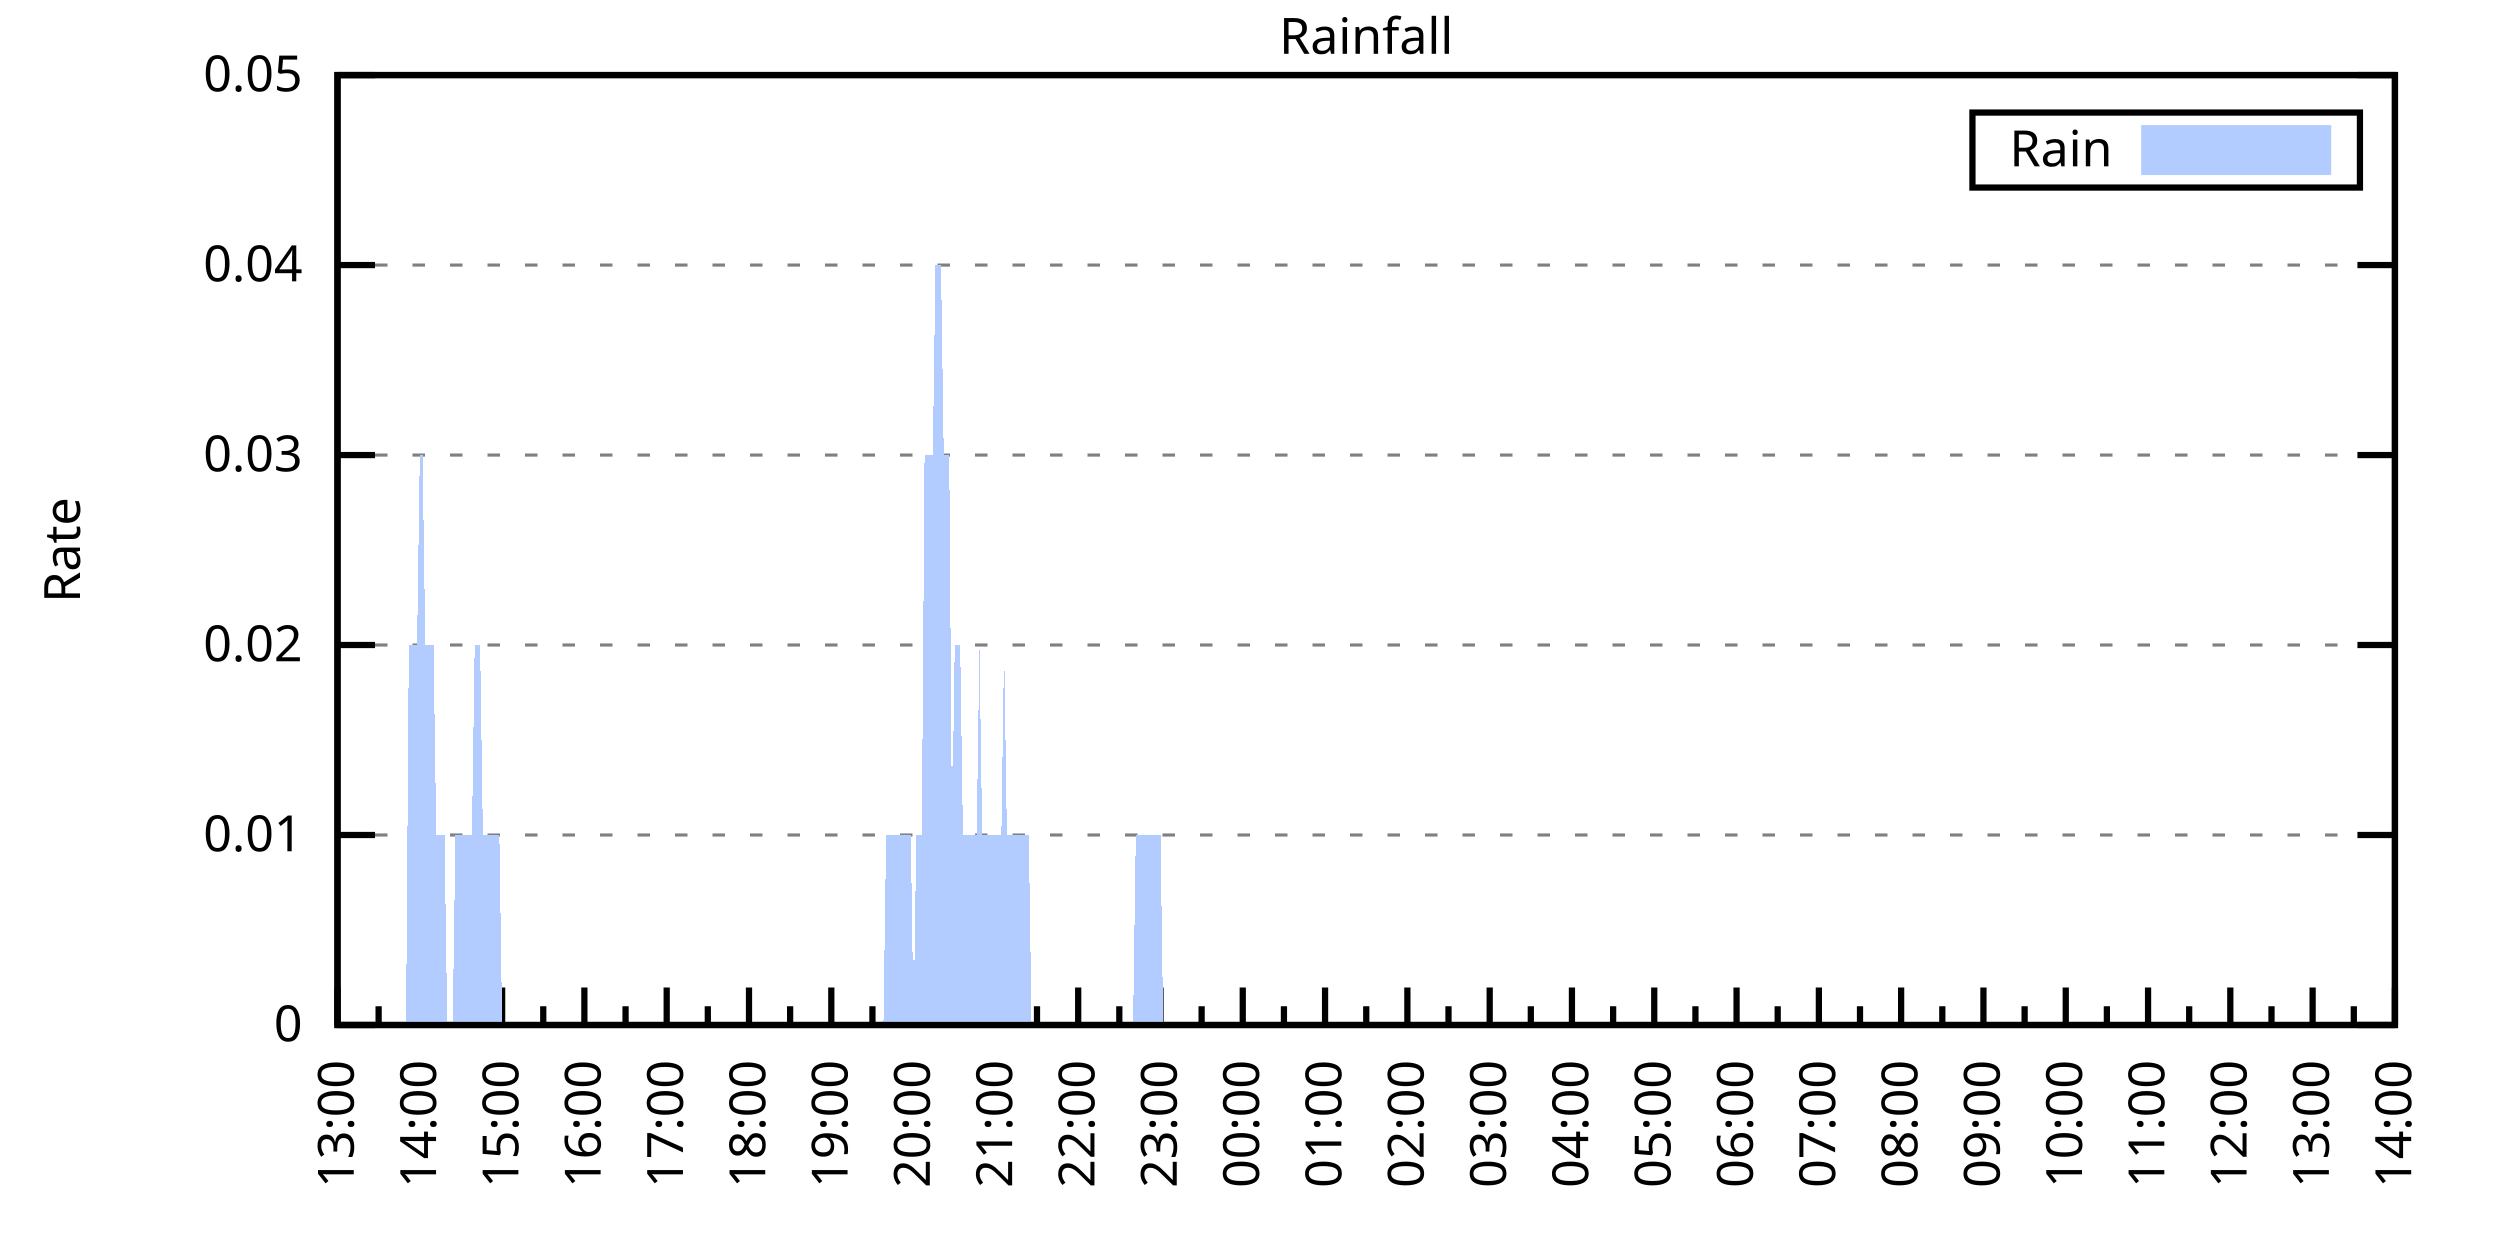
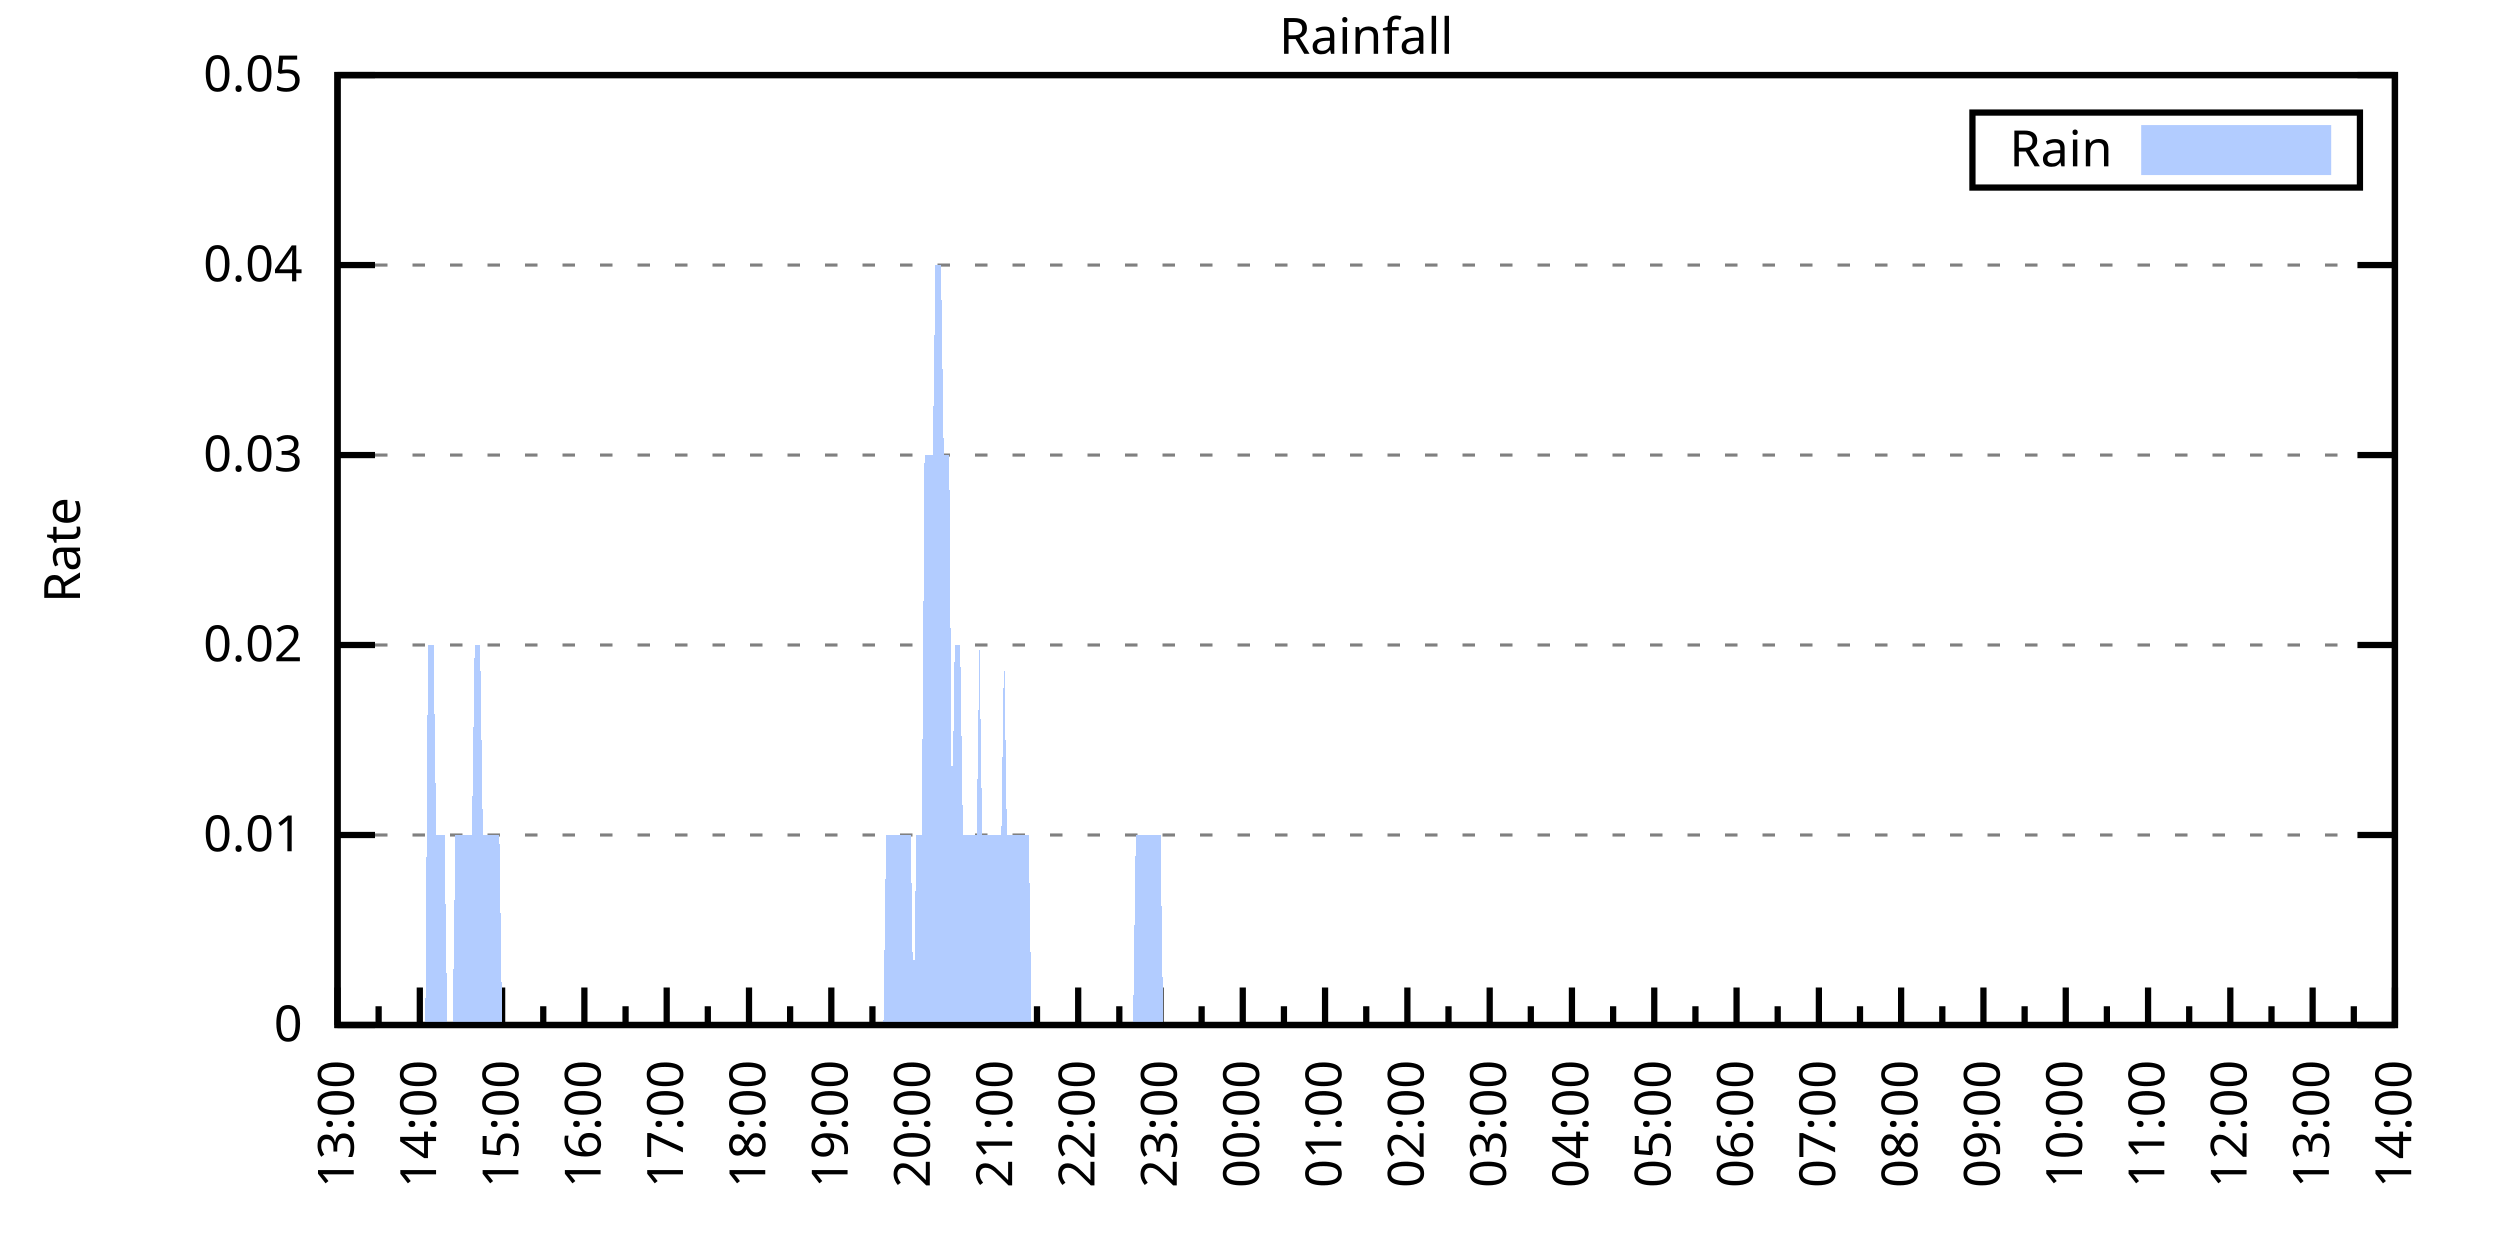
<svg xmlns="http://www.w3.org/2000/svg" xmlns:xlink="http://www.w3.org/1999/xlink" width="400" height="200" viewBox="0 0 400 200">
  <g id="gnuplot_canvas">
    <rect x="0" y="0" width="400" height="200" fill="none" />
    <defs>
      <circle id="gpDot" r="0.5" stroke-width="0.5" stroke="currentColor" />
      <path id="gpPt0" stroke-width="0.333" stroke="currentColor" d="M-1,0 h2 M0,-1 v2" />
      <path id="gpPt1" stroke-width="0.333" stroke="currentColor" d="M-1,-1 L1,1 M1,-1 L-1,1" />
      <path id="gpPt2" stroke-width="0.333" stroke="currentColor" d="M-1,0 L1,0 M0,-1 L0,1 M-1,-1 L1,1 M-1,1 L1,-1" />
      <rect id="gpPt3" stroke-width="0.333" stroke="currentColor" x="-1" y="-1" width="2" height="2" />
      <rect id="gpPt4" stroke-width="0.333" stroke="currentColor" fill="currentColor" x="-1" y="-1" width="2" height="2" />
      <circle id="gpPt5" stroke-width="0.333" stroke="currentColor" cx="0" cy="0" r="1" />
      <use xlink:href="#gpPt5" id="gpPt6" fill="currentColor" stroke="none" />
      <path id="gpPt7" stroke-width="0.333" stroke="currentColor" d="M0,-1.33 L-1.33,0.67 L1.33,0.67 z" />
      <use xlink:href="#gpPt7" id="gpPt8" fill="currentColor" stroke="none" />
      <use xlink:href="#gpPt7" id="gpPt9" stroke="currentColor" transform="rotate(180)" />
      <use xlink:href="#gpPt9" id="gpPt10" fill="currentColor" stroke="none" />
      <use xlink:href="#gpPt3" id="gpPt11" stroke="currentColor" transform="rotate(45)" />
      <use xlink:href="#gpPt11" id="gpPt12" fill="currentColor" stroke="none" />
      <path id="gpPt13" stroke-width="0.333" stroke="currentColor" d="M0,1.330 L1.265,0.411 L0.782,-1.067 L-0.782,-1.076 L-1.265,0.411 z" />
      <use xlink:href="#gpPt13" id="gpPt14" fill="currentColor" stroke="none" />
      <filter id="textbox" filterUnits="objectBoundingBox" x="0" y="0" height="1" width="1">
        <feFlood flood-color="white" flood-opacity="1" result="bgnd" />
        <feComposite in="SourceGraphic" in2="bgnd" operator="atop" />
      </filter>
      <filter id="greybox" filterUnits="objectBoundingBox" x="0" y="0" height="1" width="1">
        <feFlood flood-color="lightgrey" flood-opacity="1" result="grey" />
        <feComposite in="SourceGraphic" in2="grey" operator="atop" />
      </filter>
    </defs>
    <g fill="none" color="white" stroke="currentColor" stroke-width="1.00" stroke-linecap="butt" stroke-linejoin="miter">
</g>
    <g fill="none" color="black" stroke="currentColor" stroke-width="1.00" stroke-linecap="butt" stroke-linejoin="miter">
      <g stroke="none" shape-rendering="crispEdges">
        <polygon fill="rgb(255, 255, 255)" points="54.00,164.00 383.18,164.00 383.18,12.02 54.00,12.02 " />
      </g>
    </g>
    <g fill="none" color="black" stroke="currentColor" stroke-width="1.00" stroke-linecap="butt" stroke-linejoin="miter">
</g>
    <g fill="none" color="black" stroke="black" stroke-width="0.50" stroke-linecap="butt" stroke-linejoin="miter">
</g>
    <g fill="none" color="gray" stroke="currentColor" stroke-width="0.50" stroke-linecap="butt" stroke-linejoin="miter">
      <path stroke="gray" stroke-dasharray="2,4" class="gridline" d="M54.00,164.00 L383.19,164.00  " />
    </g>
    <g fill="none" color="gray" stroke="gray" stroke-width="1.00" stroke-linecap="butt" stroke-linejoin="miter">
</g>
    <g fill="none" color="black" stroke="currentColor" stroke-width="1.00" stroke-linecap="butt" stroke-linejoin="miter">
      <path stroke="black" d="M54.00,164.00 L60.00,164.00 M383.19,164.00 L377.19,164.00  " />
      <g transform="translate(48.40,166.60)" stroke="none" fill="black" font-family="Sans" font-size="8.00" text-anchor="end">
        <text>
          <tspan font-family="Sans"> 0</tspan>
        </text>
      </g>
    </g>
    <g fill="none" color="black" stroke="currentColor" stroke-width="1.00" stroke-linecap="butt" stroke-linejoin="miter">
</g>
    <g fill="none" color="black" stroke="black" stroke-width="0.50" stroke-linecap="butt" stroke-linejoin="miter">
</g>
    <g fill="none" color="gray" stroke="currentColor" stroke-width="0.50" stroke-linecap="butt" stroke-linejoin="miter">
      <path stroke="gray" stroke-dasharray="2,4" class="gridline" d="M54.00,133.60 L383.19,133.60  " />
    </g>
    <g fill="none" color="gray" stroke="gray" stroke-width="1.00" stroke-linecap="butt" stroke-linejoin="miter">
</g>
    <g fill="none" color="black" stroke="currentColor" stroke-width="1.00" stroke-linecap="butt" stroke-linejoin="miter">
      <path stroke="black" d="M54.00,133.60 L60.00,133.60 M383.19,133.60 L377.19,133.60  " />
      <g transform="translate(48.40,136.20)" stroke="none" fill="black" font-family="Sans" font-size="8.00" text-anchor="end">
        <text>
          <tspan font-family="Sans"> 0.01</tspan>
        </text>
      </g>
    </g>
    <g fill="none" color="black" stroke="currentColor" stroke-width="1.00" stroke-linecap="butt" stroke-linejoin="miter">
</g>
    <g fill="none" color="black" stroke="black" stroke-width="0.50" stroke-linecap="butt" stroke-linejoin="miter">
</g>
    <g fill="none" color="gray" stroke="currentColor" stroke-width="0.50" stroke-linecap="butt" stroke-linejoin="miter">
      <path stroke="gray" stroke-dasharray="2,4" class="gridline" d="M54.00,103.20 L383.19,103.20  " />
    </g>
    <g fill="none" color="gray" stroke="gray" stroke-width="1.00" stroke-linecap="butt" stroke-linejoin="miter">
</g>
    <g fill="none" color="black" stroke="currentColor" stroke-width="1.00" stroke-linecap="butt" stroke-linejoin="miter">
      <path stroke="black" d="M54.00,103.20 L60.00,103.20 M383.19,103.20 L377.19,103.20  " />
      <g transform="translate(48.40,105.80)" stroke="none" fill="black" font-family="Sans" font-size="8.00" text-anchor="end">
        <text>
          <tspan font-family="Sans"> 0.02</tspan>
        </text>
      </g>
    </g>
    <g fill="none" color="black" stroke="currentColor" stroke-width="1.00" stroke-linecap="butt" stroke-linejoin="miter">
</g>
    <g fill="none" color="black" stroke="black" stroke-width="0.50" stroke-linecap="butt" stroke-linejoin="miter">
</g>
    <g fill="none" color="gray" stroke="currentColor" stroke-width="0.50" stroke-linecap="butt" stroke-linejoin="miter">
      <path stroke="gray" stroke-dasharray="2,4" class="gridline" d="M54.00,72.81 L383.19,72.81  " />
    </g>
    <g fill="none" color="gray" stroke="gray" stroke-width="1.00" stroke-linecap="butt" stroke-linejoin="miter">
</g>
    <g fill="none" color="black" stroke="currentColor" stroke-width="1.00" stroke-linecap="butt" stroke-linejoin="miter">
      <path stroke="black" d="M54.00,72.81 L60.00,72.81 M383.19,72.81 L377.19,72.81  " />
      <g transform="translate(48.40,75.41)" stroke="none" fill="black" font-family="Sans" font-size="8.00" text-anchor="end">
        <text>
          <tspan font-family="Sans"> 0.03</tspan>
        </text>
      </g>
    </g>
    <g fill="none" color="black" stroke="currentColor" stroke-width="1.00" stroke-linecap="butt" stroke-linejoin="miter">
</g>
    <g fill="none" color="black" stroke="black" stroke-width="0.50" stroke-linecap="butt" stroke-linejoin="miter">
</g>
    <g fill="none" color="gray" stroke="currentColor" stroke-width="0.50" stroke-linecap="butt" stroke-linejoin="miter">
      <path stroke="gray" stroke-dasharray="2,4" class="gridline" d="M54.00,42.41 L383.19,42.41  " />
    </g>
    <g fill="none" color="gray" stroke="gray" stroke-width="1.00" stroke-linecap="butt" stroke-linejoin="miter">
</g>
    <g fill="none" color="black" stroke="currentColor" stroke-width="1.00" stroke-linecap="butt" stroke-linejoin="miter">
      <path stroke="black" d="M54.00,42.41 L60.00,42.41 M383.19,42.41 L377.19,42.41  " />
      <g transform="translate(48.40,45.01)" stroke="none" fill="black" font-family="Sans" font-size="8.00" text-anchor="end">
        <text>
          <tspan font-family="Sans"> 0.04</tspan>
        </text>
      </g>
    </g>
    <g fill="none" color="black" stroke="currentColor" stroke-width="1.00" stroke-linecap="butt" stroke-linejoin="miter">
</g>
    <g fill="none" color="black" stroke="black" stroke-width="0.50" stroke-linecap="butt" stroke-linejoin="miter">
</g>
    <g fill="none" color="gray" stroke="currentColor" stroke-width="0.50" stroke-linecap="butt" stroke-linejoin="miter">
      <path stroke="gray" stroke-dasharray="2,4" class="gridline" d="M54.00,12.01 L383.19,12.01  " />
    </g>
    <g fill="none" color="gray" stroke="gray" stroke-width="1.00" stroke-linecap="butt" stroke-linejoin="miter">
</g>
    <g fill="none" color="black" stroke="currentColor" stroke-width="1.00" stroke-linecap="butt" stroke-linejoin="miter">
      <path stroke="black" d="M54.00,12.01 L60.00,12.01 M383.19,12.01 L377.19,12.01  " />
      <g transform="translate(48.40,14.61)" stroke="none" fill="black" font-family="Sans" font-size="8.00" text-anchor="end">
        <text>
          <tspan font-family="Sans"> 0.05</tspan>
        </text>
      </g>
    </g>
    <g fill="none" color="black" stroke="currentColor" stroke-width="1.00" stroke-linecap="butt" stroke-linejoin="miter">
      <path stroke="black" d="M54.00,164.00 L54.00,158.00  " />
      <g transform="translate(56.60,169.60) rotate(270)" stroke="none" fill="black" font-family="Sans" font-size="8.00" text-anchor="end">
        <text>
          <tspan font-family="Sans">13:00</tspan>
        </text>
      </g>
    </g>
    <g fill="none" color="black" stroke="currentColor" stroke-width="1.00" stroke-linecap="butt" stroke-linejoin="miter">
      <path stroke="black" d="M60.58,164.00 L60.58,161.00 M67.17,164.00 L67.17,158.00  " />
      <g transform="translate(69.77,169.60) rotate(270)" stroke="none" fill="black" font-family="Sans" font-size="8.00" text-anchor="end">
        <text>
          <tspan font-family="Sans">14:00</tspan>
        </text>
      </g>
    </g>
    <g fill="none" color="black" stroke="currentColor" stroke-width="1.00" stroke-linecap="butt" stroke-linejoin="miter">
      <path stroke="black" d="M73.75,164.00 L73.75,161.00 M80.34,164.00 L80.34,158.00  " />
      <g transform="translate(82.94,169.60) rotate(270)" stroke="none" fill="black" font-family="Sans" font-size="8.00" text-anchor="end">
        <text>
          <tspan font-family="Sans">15:00</tspan>
        </text>
      </g>
    </g>
    <g fill="none" color="black" stroke="currentColor" stroke-width="1.00" stroke-linecap="butt" stroke-linejoin="miter">
      <path stroke="black" d="M86.92,164.00 L86.92,161.00 M93.50,164.00 L93.50,158.00  " />
      <g transform="translate(96.10,169.60) rotate(270)" stroke="none" fill="black" font-family="Sans" font-size="8.00" text-anchor="end">
        <text>
          <tspan font-family="Sans">16:00</tspan>
        </text>
      </g>
    </g>
    <g fill="none" color="black" stroke="currentColor" stroke-width="1.00" stroke-linecap="butt" stroke-linejoin="miter">
      <path stroke="black" d="M100.09,164.00 L100.09,161.00 M106.67,164.00 L106.67,158.00  " />
      <g transform="translate(109.27,169.60) rotate(270)" stroke="none" fill="black" font-family="Sans" font-size="8.00" text-anchor="end">
        <text>
          <tspan font-family="Sans">17:00</tspan>
        </text>
      </g>
    </g>
    <g fill="none" color="black" stroke="currentColor" stroke-width="1.00" stroke-linecap="butt" stroke-linejoin="miter">
      <path stroke="black" d="M113.25,164.00 L113.25,161.00 M119.84,164.00 L119.84,158.00  " />
      <g transform="translate(122.44,169.60) rotate(270)" stroke="none" fill="black" font-family="Sans" font-size="8.00" text-anchor="end">
        <text>
          <tspan font-family="Sans">18:00</tspan>
        </text>
      </g>
    </g>
    <g fill="none" color="black" stroke="currentColor" stroke-width="1.00" stroke-linecap="butt" stroke-linejoin="miter">
      <path stroke="black" d="M126.42,164.00 L126.42,161.00 M133.01,164.00 L133.01,158.00  " />
      <g transform="translate(135.61,169.60) rotate(270)" stroke="none" fill="black" font-family="Sans" font-size="8.00" text-anchor="end">
        <text>
          <tspan font-family="Sans">19:00</tspan>
        </text>
      </g>
    </g>
    <g fill="none" color="black" stroke="currentColor" stroke-width="1.00" stroke-linecap="butt" stroke-linejoin="miter">
      <path stroke="black" d="M139.59,164.00 L139.59,161.00 M146.17,164.00 L146.17,158.00  " />
      <g transform="translate(148.77,169.60) rotate(270)" stroke="none" fill="black" font-family="Sans" font-size="8.00" text-anchor="end">
        <text>
          <tspan font-family="Sans">20:00</tspan>
        </text>
      </g>
    </g>
    <g fill="none" color="black" stroke="currentColor" stroke-width="1.00" stroke-linecap="butt" stroke-linejoin="miter">
      <path stroke="black" d="M152.76,164.00 L152.76,161.00 M159.34,164.00 L159.34,158.00  " />
      <g transform="translate(161.94,169.60) rotate(270)" stroke="none" fill="black" font-family="Sans" font-size="8.00" text-anchor="end">
        <text>
          <tspan font-family="Sans">21:00</tspan>
        </text>
      </g>
    </g>
    <g fill="none" color="black" stroke="currentColor" stroke-width="1.00" stroke-linecap="butt" stroke-linejoin="miter">
      <path stroke="black" d="M165.92,164.00 L165.92,161.00 M172.51,164.00 L172.51,158.00  " />
      <g transform="translate(175.11,169.60) rotate(270)" stroke="none" fill="black" font-family="Sans" font-size="8.00" text-anchor="end">
        <text>
          <tspan font-family="Sans">22:00</tspan>
        </text>
      </g>
    </g>
    <g fill="none" color="black" stroke="currentColor" stroke-width="1.00" stroke-linecap="butt" stroke-linejoin="miter">
      <path stroke="black" d="M179.09,164.00 L179.09,161.00 M185.68,164.00 L185.68,158.00  " />
      <g transform="translate(188.28,169.60) rotate(270)" stroke="none" fill="black" font-family="Sans" font-size="8.00" text-anchor="end">
        <text>
          <tspan font-family="Sans">23:00</tspan>
        </text>
      </g>
    </g>
    <g fill="none" color="black" stroke="currentColor" stroke-width="1.00" stroke-linecap="butt" stroke-linejoin="miter">
      <path stroke="black" d="M192.26,164.00 L192.26,161.00 M198.84,164.00 L198.84,158.00  " />
      <g transform="translate(201.44,169.60) rotate(270)" stroke="none" fill="black" font-family="Sans" font-size="8.00" text-anchor="end">
        <text>
          <tspan font-family="Sans">00:00</tspan>
        </text>
      </g>
    </g>
    <g fill="none" color="black" stroke="currentColor" stroke-width="1.00" stroke-linecap="butt" stroke-linejoin="miter">
      <path stroke="black" d="M205.43,164.00 L205.43,161.00 M212.01,164.00 L212.01,158.00  " />
      <g transform="translate(214.61,169.60) rotate(270)" stroke="none" fill="black" font-family="Sans" font-size="8.00" text-anchor="end">
        <text>
          <tspan font-family="Sans">01:00</tspan>
        </text>
      </g>
    </g>
    <g fill="none" color="black" stroke="currentColor" stroke-width="1.00" stroke-linecap="butt" stroke-linejoin="miter">
      <path stroke="black" d="M218.60,164.00 L218.60,161.00 M225.18,164.00 L225.18,158.00  " />
      <g transform="translate(227.78,169.60) rotate(270)" stroke="none" fill="black" font-family="Sans" font-size="8.00" text-anchor="end">
        <text>
          <tspan font-family="Sans">02:00</tspan>
        </text>
      </g>
    </g>
    <g fill="none" color="black" stroke="currentColor" stroke-width="1.00" stroke-linecap="butt" stroke-linejoin="miter">
      <path stroke="black" d="M231.76,164.00 L231.76,161.00 M238.35,164.00 L238.35,158.00  " />
      <g transform="translate(240.95,169.60) rotate(270)" stroke="none" fill="black" font-family="Sans" font-size="8.00" text-anchor="end">
        <text>
          <tspan font-family="Sans">03:00</tspan>
        </text>
      </g>
    </g>
    <g fill="none" color="black" stroke="currentColor" stroke-width="1.00" stroke-linecap="butt" stroke-linejoin="miter">
      <path stroke="black" d="M244.93,164.00 L244.93,161.00 M251.51,164.00 L251.51,158.00  " />
      <g transform="translate(254.11,169.60) rotate(270)" stroke="none" fill="black" font-family="Sans" font-size="8.00" text-anchor="end">
        <text>
          <tspan font-family="Sans">04:00</tspan>
        </text>
      </g>
    </g>
    <g fill="none" color="black" stroke="currentColor" stroke-width="1.00" stroke-linecap="butt" stroke-linejoin="miter">
      <path stroke="black" d="M258.10,164.00 L258.10,161.00 M264.68,164.00 L264.68,158.00  " />
      <g transform="translate(267.28,169.60) rotate(270)" stroke="none" fill="black" font-family="Sans" font-size="8.00" text-anchor="end">
        <text>
          <tspan font-family="Sans">05:00</tspan>
        </text>
      </g>
    </g>
    <g fill="none" color="black" stroke="currentColor" stroke-width="1.00" stroke-linecap="butt" stroke-linejoin="miter">
      <path stroke="black" d="M271.27,164.00 L271.27,161.00 M277.85,164.00 L277.85,158.00  " />
      <g transform="translate(280.45,169.60) rotate(270)" stroke="none" fill="black" font-family="Sans" font-size="8.00" text-anchor="end">
        <text>
          <tspan font-family="Sans">06:00</tspan>
        </text>
      </g>
    </g>
    <g fill="none" color="black" stroke="currentColor" stroke-width="1.00" stroke-linecap="butt" stroke-linejoin="miter">
      <path stroke="black" d="M284.43,164.00 L284.43,161.00 M291.02,164.00 L291.02,158.00  " />
      <g transform="translate(293.62,169.60) rotate(270)" stroke="none" fill="black" font-family="Sans" font-size="8.00" text-anchor="end">
        <text>
          <tspan font-family="Sans">07:00</tspan>
        </text>
      </g>
    </g>
    <g fill="none" color="black" stroke="currentColor" stroke-width="1.00" stroke-linecap="butt" stroke-linejoin="miter">
      <path stroke="black" d="M297.60,164.00 L297.60,161.00 M304.18,164.00 L304.18,158.00  " />
      <g transform="translate(306.78,169.60) rotate(270)" stroke="none" fill="black" font-family="Sans" font-size="8.00" text-anchor="end">
        <text>
          <tspan font-family="Sans">08:00</tspan>
        </text>
      </g>
    </g>
    <g fill="none" color="black" stroke="currentColor" stroke-width="1.00" stroke-linecap="butt" stroke-linejoin="miter">
      <path stroke="black" d="M310.77,164.00 L310.77,161.00 M317.35,164.00 L317.35,158.00  " />
      <g transform="translate(319.95,169.60) rotate(270)" stroke="none" fill="black" font-family="Sans" font-size="8.00" text-anchor="end">
        <text>
          <tspan font-family="Sans">09:00</tspan>
        </text>
      </g>
    </g>
    <g fill="none" color="black" stroke="currentColor" stroke-width="1.00" stroke-linecap="butt" stroke-linejoin="miter">
      <path stroke="black" d="M323.94,164.00 L323.94,161.00 M330.52,164.00 L330.52,158.00  " />
      <g transform="translate(333.12,169.60) rotate(270)" stroke="none" fill="black" font-family="Sans" font-size="8.00" text-anchor="end">
        <text>
          <tspan font-family="Sans">10:00</tspan>
        </text>
      </g>
    </g>
    <g fill="none" color="black" stroke="currentColor" stroke-width="1.00" stroke-linecap="butt" stroke-linejoin="miter">
      <path stroke="black" d="M337.10,164.00 L337.10,161.00 M343.69,164.00 L343.69,158.00  " />
      <g transform="translate(346.29,169.60) rotate(270)" stroke="none" fill="black" font-family="Sans" font-size="8.00" text-anchor="end">
        <text>
          <tspan font-family="Sans">11:00</tspan>
        </text>
      </g>
    </g>
    <g fill="none" color="black" stroke="currentColor" stroke-width="1.00" stroke-linecap="butt" stroke-linejoin="miter">
      <path stroke="black" d="M350.27,164.00 L350.27,161.00 M356.85,164.00 L356.85,158.00  " />
      <g transform="translate(359.45,169.60) rotate(270)" stroke="none" fill="black" font-family="Sans" font-size="8.00" text-anchor="end">
        <text>
          <tspan font-family="Sans">12:00</tspan>
        </text>
      </g>
    </g>
    <g fill="none" color="black" stroke="currentColor" stroke-width="1.00" stroke-linecap="butt" stroke-linejoin="miter">
      <path stroke="black" d="M363.44,164.00 L363.44,161.00 M370.02,164.00 L370.02,158.00  " />
      <g transform="translate(372.62,169.60) rotate(270)" stroke="none" fill="black" font-family="Sans" font-size="8.00" text-anchor="end">
        <text>
          <tspan font-family="Sans">13:00</tspan>
        </text>
      </g>
    </g>
    <g fill="none" color="black" stroke="currentColor" stroke-width="1.00" stroke-linecap="butt" stroke-linejoin="miter">
      <path stroke="black" d="M376.61,164.00 L376.61,161.00 M383.19,164.00 L383.19,158.00  " />
      <g transform="translate(385.79,169.60) rotate(270)" stroke="none" fill="black" font-family="Sans" font-size="8.00" text-anchor="end">
        <text>
          <tspan font-family="Sans">14:00</tspan>
        </text>
      </g>
    </g>
    <g fill="none" color="black" stroke="currentColor" stroke-width="1.00" stroke-linecap="butt" stroke-linejoin="miter">
</g>
    <g fill="none" color="black" stroke="currentColor" stroke-width="1.00" stroke-linecap="butt" stroke-linejoin="miter">
      <path stroke="black" d="M54.00,12.01 L54.00,164.00 L383.19,164.00 L383.19,12.01 L54.00,12.01 Z  " />
    </g>
    <g fill="none" color="black" stroke="currentColor" stroke-width="1.00" stroke-linecap="butt" stroke-linejoin="miter">
      <g transform="translate(12.80,88.01) rotate(270)" stroke="none" fill="black" font-family="Sans" font-size="8.00" text-anchor="middle">
        <text>
          <tspan font-family="Sans">Rate</tspan>
        </text>
      </g>
    </g>
    <g fill="none" color="black" stroke="currentColor" stroke-width="1.00" stroke-linecap="butt" stroke-linejoin="miter">
</g>
    <g fill="none" color="black" stroke="currentColor" stroke-width="1.00" stroke-linecap="butt" stroke-linejoin="miter">
      <path stroke="black" d="M315.59,30.01 L315.59,18.01 L377.59,18.01 L377.59,30.01 L315.59,30.01 Z  " />
    </g>
    <g id="Rainfall_plot_1">
      <g fill="none" color="white" stroke="black" stroke-width="2.00" stroke-linecap="butt" stroke-linejoin="miter">
</g>
      <g fill="none" color="black" stroke="currentColor" stroke-width="2.00" stroke-linecap="butt" stroke-linejoin="miter">
        <g transform="translate(337.99,26.61)" stroke="none" fill="black" font-family="Sans" font-size="8.00" text-anchor="end">
          <text>
            <tspan font-family="Sans">Rain</tspan>
          </text>
        </g>
      </g>
      <g fill="none" color="black" stroke="currentColor" stroke-width="2.00" stroke-linecap="butt" stroke-linejoin="miter">
        <g stroke="none" shape-rendering="crispEdges">
          <polygon fill="rgb(178, 204, 255)" points="343.59,27.01 371.99,27.01 371.99,21.01 343.59,21.01 " />
        </g>
        <path stroke="rgb(178, 204, 255)" d="M343.59,27.01 L371.99,27.01 L371.99,21.01 L343.59,21.01 L343.59,27.01 Z  " />
      </g>
      <g fill="none" color="black" stroke="currentColor" stroke-width="2.00" stroke-linecap="butt" stroke-linejoin="miter">
        <g stroke="none" shape-rendering="crispEdges">
-           <polygon fill="rgb(178, 204, 255)" points="61.02,164.00 61.46,164.00 61.90,164.00 62.34,164.00 62.78,164.00 63.22,164.00 63.66,164.00 64.10,164.00 64.53,164.00 64.97,164.00 65.41,103.20 65.85,103.20 66.29,103.20 66.73,103.20 67.17,72.81 67.61,72.81 68.05,103.20 68.48,103.20 68.92,103.20 69.36,103.20 69.80,133.60 70.24,133.60 70.68,133.60 71.12,133.60 71.56,164.00 72.00,164.00 72.43,164.00 72.87,133.60 73.31,133.60 73.75,133.60 74.19,133.60 74.63,133.60 75.07,133.60 75.51,133.60 75.95,103.20 76.38,103.20 76.82,103.20 77.26,133.60 77.70,133.60 78.14,133.60 78.58,133.60 79.02,133.60 79.46,133.60 79.90,133.60 80.34,164.00 80.77,164.00 81.21,164.00 81.65,164.00 82.09,164.00 82.53,164.00 82.97,164.00 83.41,164.00 83.85,164.00 84.29,164.00 84.72,164.00 85.16,164.00 85.60,164.00 86.04,164.00 86.48,164.00 86.92,164.00 87.36,164.00 87.80,164.00 88.24,164.00 88.67,164.00 89.11,164.00 89.55,164.00 89.99,164.00 90.43,164.00 90.87,164.00 91.31,164.00 91.75,164.00 92.19,164.00 92.62,164.00 93.06,164.00 93.50,164.00 93.94,164.00 94.38,164.00 94.82,164.00 95.26,164.00 95.70,164.00 96.14,164.00 96.58,164.00 97.01,164.00 97.45,164.00 97.89,164.00 98.33,164.00 98.77,164.00 99.21,164.00 99.65,164.00 100.09,164.00 100.53,164.00 100.96,164.00 101.40,164.00 101.84,164.00 102.28,164.00 102.72,164.00 103.16,164.00 103.60,164.00 104.04,164.00 104.48,164.00 104.91,164.00 105.35,164.00 105.79,164.00 106.23,164.00 106.67,164.00 107.11,164.00 107.55,164.00 107.99,164.00 108.43,164.00 108.87,164.00 109.30,164.00 109.74,164.00 110.18,164.00 110.62,164.00 111.06,164.00 111.50,164.00 111.94,164.00 112.38,164.00 112.82,164.00 113.25,164.00 113.69,164.00 114.13,164.00 114.57,164.00 115.01,164.00 115.45,164.00 115.89,164.00 116.33,164.00 116.77,164.00 117.20,164.00 117.64,164.00 118.08,164.00 118.52,164.00 118.96,164.00 119.40,164.00 119.84,164.00 120.28,164.00 120.72,164.00 121.15,164.00 121.59,164.00 122.03,164.00 122.47,164.00 122.91,164.00 123.35,164.00 123.79,164.00 124.23,164.00 124.67,164.00 125.11,164.00 125.54,164.00 125.98,164.00 126.42,164.00 126.86,164.00 127.30,164.00 127.74,164.00 128.18,164.00 128.62,164.00 129.06,164.00 129.49,164.00 129.93,164.00 130.37,164.00 130.81,164.00 131.25,164.00 131.69,164.00 132.13,164.00 132.57,164.00 133.01,164.00 133.44,164.00 133.88,164.00 134.32,164.00 134.76,164.00 135.20,164.00 135.64,164.00 136.08,164.00 136.52,164.00 136.96,164.00 137.39,164.00 137.83,164.00 138.27,164.00 138.71,164.00 139.15,164.00 139.59,164.00 140.03,164.00 140.47,164.00 140.91,164.00 141.35,164.00 141.78,133.60 142.22,133.60 142.66,133.60 143.10,133.60 143.54,133.60 143.98,133.60 144.42,133.60 144.86,133.60 145.30,133.60 145.73,133.60 146.17,164.00 146.61,133.60 147.05,133.60 147.49,133.60 147.93,72.81 148.37,72.81 148.81,72.81 149.25,72.81 149.68,42.41 150.12,42.41 150.56,42.41 151.00,72.81 151.44,72.81 151.88,72.81 152.32,133.60 152.76,103.20 153.20,103.20 153.63,103.20 154.07,133.60 154.51,133.60 154.95,133.60 155.39,133.60 155.83,133.60 156.27,133.60 156.71,103.20 157.15,133.60 157.59,133.60 158.02,133.60 158.46,133.60 158.90,133.60 159.34,133.60 159.78,133.60 160.22,133.60 160.66,103.20 161.10,133.60 161.54,133.60 161.97,133.60 162.41,133.60 162.85,133.60 163.29,133.60 163.73,133.60 164.17,133.60 164.61,133.60 165.05,164.00 165.49,164.00 165.92,164.00 166.36,164.00 166.80,164.00 167.24,164.00 167.68,164.00 168.12,164.00 168.56,164.00 169.00,164.00 169.44,164.00 169.87,164.00 170.31,164.00 170.75,164.00 171.19,164.00 171.63,164.00 172.07,164.00 172.51,164.00 172.95,164.00 173.39,164.00 173.83,164.00 174.26,164.00 174.70,164.00 175.14,164.00 175.58,164.00 176.02,164.00 176.46,164.00 176.90,164.00 177.34,164.00 177.78,164.00 178.21,164.00 178.65,164.00 179.09,164.00 179.53,164.00 179.97,164.00 180.41,164.00 180.85,164.00 181.29,164.00 181.73,133.60 182.16,133.60 182.60,133.60 183.04,133.60 183.48,133.60 183.92,133.60 184.36,133.60 184.80,133.60 185.24,133.60 185.68,133.60 186.11,164.00 186.55,164.00 186.99,164.00 187.43,164.00 187.87,164.00 188.31,164.00 188.75,164.00 189.19,164.00 189.63,164.00 190.07,164.00 190.50,164.00 190.94,164.00 191.38,164.00 191.82,164.00 192.26,164.00 192.70,164.00 193.14,164.00 193.58,164.00 194.02,164.00 194.45,164.00 194.89,164.00 195.33,164.00 195.77,164.00 196.21,164.00 196.65,164.00 197.09,164.00 197.53,164.00 197.97,164.00 198.40,164.00 198.84,164.00 199.28,164.00 199.72,164.00 200.16,164.00 200.60,164.00 201.04,164.00 201.48,164.00 201.92,164.00 202.35,164.00 202.79,164.00 203.23,164.00 203.67,164.00 204.11,164.00 204.55,164.00 204.99,164.00 205.43,164.00 205.87,164.00 206.31,164.00 206.74,164.00 207.18,164.00 207.62,164.00 208.06,164.00 208.50,164.00 208.94,164.00 209.38,164.00 209.82,164.00 210.26,164.00 210.69,164.00 211.13,164.00 211.57,164.00 212.01,164.00 212.45,164.00 212.89,164.00 213.33,164.00 213.77,164.00 214.21,164.00 214.64,164.00 215.08,164.00 215.52,164.00 215.96,164.00 216.40,164.00 216.84,164.00 217.28,164.00 217.72,164.00 218.16,164.00 218.60,164.00 219.03,164.00 219.47,164.00 219.91,164.00 220.35,164.00 220.79,164.00 221.23,164.00 221.67,164.00 222.11,164.00 222.55,164.00 222.98,164.00 223.42,164.00 223.86,164.00 224.30,164.00 224.74,164.00 225.18,164.00 225.62,164.00 226.06,164.00 226.50,164.00 226.93,164.00 227.37,164.00 227.81,164.00 228.25,164.00 228.69,164.00 229.13,164.00 229.57,164.00 230.01,164.00 230.45,164.00 230.88,164.00 231.32,164.00 231.76,164.00 232.20,164.00 232.64,164.00 233.08,164.00 233.52,164.00 233.96,164.00 234.40,164.00 234.84,164.00 235.27,164.00 235.71,164.00 236.15,164.00 236.59,164.00 237.03,164.00 237.47,164.00 237.91,164.00 238.35,164.00 238.79,164.00 239.22,164.00 239.66,164.00 240.10,164.00 240.54,164.00 240.98,164.00 241.42,164.00 241.86,164.00 242.30,164.00 242.74,164.00 243.17,164.00 243.61,164.00 244.05,164.00 244.49,164.00 244.93,164.00 245.37,164.00 245.81,164.00 246.25,164.00 246.69,164.00 247.12,164.00 247.56,164.00 248.00,164.00 248.44,164.00 248.88,164.00 249.32,164.00 249.76,164.00 250.20,164.00 250.64,164.00 251.08,164.00 251.51,164.00 251.95,164.00 252.39,164.00 252.83,164.00 253.27,164.00 253.71,164.00 254.15,164.00 254.59,164.00 255.03,164.00 255.46,164.00 255.90,164.00 256.34,164.00 256.78,164.00 257.22,164.00 257.66,164.00 258.10,164.00 258.54,164.00 258.98,164.00 259.41,164.00 259.85,164.00 260.29,164.00 260.73,164.00 261.17,164.00 261.61,164.00 262.05,164.00 262.49,164.00 262.93,164.00 263.36,164.00 263.80,164.00 264.24,164.00 264.68,164.00 265.12,164.00 265.56,164.00 266.00,164.00 266.44,164.00 266.88,164.00 267.32,164.00 267.75,164.00 268.19,164.00 268.63,164.00 269.07,164.00 269.51,164.00 269.95,164.00 270.39,164.00 270.83,164.00 271.27,164.00 271.70,164.00 272.14,164.00 272.58,164.00 273.02,164.00 273.46,164.00 273.90,164.00 274.34,164.00 274.78,164.00 275.22,164.00 275.65,164.00 276.09,164.00 276.53,164.00 276.97,164.00 277.41,164.00 277.85,164.00 278.29,164.00 278.73,164.00 279.17,164.00 279.60,164.00 280.04,164.00 280.48,164.00 280.92,164.00 281.36,164.00 281.80,164.00 282.24,164.00 282.68,164.00 283.12,164.00 283.56,164.00 283.99,164.00 284.43,164.00 284.87,164.00 285.31,164.00 285.75,164.00 286.19,164.00 286.63,164.00 287.07,164.00 287.51,164.00 287.94,164.00 288.38,164.00 288.82,164.00 289.26,164.00 289.70,164.00 290.14,164.00 290.58,164.00 291.02,164.00 291.46,164.00 291.89,164.00 292.33,164.00 292.77,164.00 293.21,164.00 293.65,164.00 294.09,164.00 294.53,164.00 294.97,164.00 295.41,164.00 295.84,164.00 296.28,164.00 296.72,164.00 297.16,164.00 297.60,164.00 298.04,164.00 298.48,164.00 298.92,164.00 299.36,164.00 299.80,164.00 300.23,164.00 300.67,164.00 301.11,164.00 301.55,164.00 301.99,164.00 302.43,164.00 302.87,164.00 303.31,164.00 303.75,164.00 304.18,164.00 304.62,164.00 305.06,164.00 305.50,164.00 305.94,164.00 306.38,164.00 306.82,164.00 307.26,164.00 307.70,164.00 308.13,164.00 308.57,164.00 309.01,164.00 309.45,164.00 309.89,164.00 310.33,164.00 310.77,164.00 311.21,164.00 311.65,164.00 312.08,164.00 312.52,164.00 312.96,164.00 313.40,164.00 313.84,164.00 314.28,164.00 314.72,164.00 315.16,164.00 315.60,164.00 316.04,164.00 316.47,164.00 316.91,164.00 317.35,164.00 317.79,164.00 318.23,164.00 318.67,164.00 319.11,164.00 319.55,164.00 319.99,164.00 320.42,164.00 320.86,164.00 321.30,164.00 321.74,164.00 322.18,164.00 322.62,164.00 323.06,164.00 323.50,164.00 323.94,164.00 324.37,164.00 324.81,164.00 325.25,164.00 325.69,164.00 326.13,164.00 326.57,164.00 327.01,164.00 327.45,164.00 327.89,164.00 328.33,164.00 328.76,164.00 329.20,164.00 329.64,164.00 330.08,164.00 330.52,164.00 330.96,164.00 331.40,164.00 331.84,164.00 332.28,164.00 332.71,164.00 333.15,164.00 333.59,164.00 334.03,164.00 334.47,164.00 334.91,164.00 335.35,164.00 335.79,164.00 336.23,164.00 336.66,164.00 337.10,164.00 337.54,164.00 337.98,164.00 338.42,164.00 338.86,164.00 339.30,164.00 339.74,164.00 340.18,164.00 340.61,164.00 341.05,164.00 341.49,164.00 341.93,164.00 342.37,164.00 342.81,164.00 343.25,164.00 343.69,164.00 344.13,164.00 344.57,164.00 345.00,164.00 345.44,164.00 345.88,164.00 346.32,164.00 346.76,164.00 347.20,164.00 347.64,164.00 348.08,164.00 348.52,164.00 348.95,164.00 349.39,164.00 349.83,164.00 350.27,164.00 350.71,164.00 351.15,164.00 351.59,164.00 352.03,164.00 352.47,164.00 352.90,164.00 353.34,164.00 353.78,164.00 354.22,164.00 354.66,164.00 355.10,164.00 355.54,164.00 355.98,164.00 356.42,164.00 356.85,164.00 357.29,164.00 357.73,164.00 358.17,164.00 358.61,164.00 359.05,164.00 359.49,164.00 359.93,164.00 360.37,164.00 360.81,164.00 361.24,164.00 361.68,164.00 362.12,164.00 362.56,164.00 363.00,164.00 363.44,164.00 363.88,164.00 364.32,164.00 364.76,164.00 365.19,164.00 365.63,164.00 366.07,164.00 366.51,164.00 366.95,164.00 367.39,164.00 367.83,164.00 368.27,164.00 368.71,164.00 369.14,164.00 369.58,164.00 370.02,164.00 370.46,164.00 370.90,164.00 371.34,164.00 371.78,164.00 372.22,164.00 372.66,164.00 373.09,164.00 373.53,164.00 373.97,164.00 374.41,164.00 374.85,164.00 375.29,164.00 375.73,164.00 376.17,164.00 376.61,164.00 376.61,164.00 61.02,164.00 " />
+           <polygon fill="rgb(178, 204, 255)" points="64.10,164.00 64.53,164.00 64.97,164.00 65.41,164.00 65.85,164.00 66.29,164.00 66.73,164.00 67.17,164.00 67.61,164.00 68.05,164.00 68.48,103.20 68.92,103.20 69.36,103.20 69.80,133.60 70.24,133.60 70.68,133.60 71.12,133.60 71.56,164.00 72.00,164.00 72.43,164.00 72.87,133.60 73.31,133.60 73.75,133.60 74.19,133.60 74.63,133.60 75.07,133.60 75.51,133.60 75.95,103.20 76.38,103.20 76.82,103.20 77.26,133.60 77.70,133.60 78.14,133.60 78.58,133.60 79.02,133.60 79.46,133.60 79.90,133.60 80.34,164.00 80.77,164.00 81.21,164.00 81.65,164.00 82.09,164.00 82.53,164.00 82.97,164.00 83.41,164.00 83.85,164.00 84.29,164.00 84.72,164.00 85.16,164.00 85.60,164.00 86.04,164.00 86.48,164.00 86.92,164.00 87.36,164.00 87.80,164.00 88.24,164.00 88.67,164.00 89.11,164.00 89.55,164.00 89.99,164.00 90.43,164.00 90.87,164.00 91.31,164.00 91.75,164.00 92.19,164.00 92.62,164.00 93.06,164.00 93.50,164.00 93.94,164.00 94.38,164.00 94.82,164.00 95.26,164.00 95.70,164.00 96.14,164.00 96.58,164.00 97.01,164.00 97.45,164.00 97.89,164.00 98.33,164.00 98.77,164.00 99.21,164.00 99.65,164.00 100.09,164.00 100.53,164.00 100.96,164.00 101.40,164.00 101.84,164.00 102.28,164.00 102.72,164.00 103.16,164.00 103.60,164.00 104.04,164.00 104.48,164.00 104.91,164.00 105.35,164.00 105.79,164.00 106.23,164.00 106.67,164.00 107.11,164.00 107.55,164.00 107.99,164.00 108.43,164.00 108.87,164.00 109.30,164.00 109.74,164.00 110.18,164.00 110.62,164.00 111.06,164.00 111.50,164.00 111.94,164.00 112.38,164.00 112.82,164.00 113.25,164.00 113.69,164.00 114.13,164.00 114.57,164.00 115.01,164.00 115.45,164.00 115.89,164.00 116.33,164.00 116.77,164.00 117.20,164.00 117.64,164.00 118.08,164.00 118.52,164.00 118.96,164.00 119.40,164.00 119.84,164.00 120.28,164.00 120.72,164.00 121.15,164.00 121.59,164.00 122.03,164.00 122.47,164.00 122.91,164.00 123.35,164.00 123.79,164.00 124.23,164.00 124.67,164.00 125.11,164.00 125.54,164.00 125.98,164.00 126.42,164.00 126.86,164.00 127.30,164.00 127.74,164.00 128.18,164.00 128.62,164.00 129.06,164.00 129.49,164.00 129.93,164.00 130.37,164.00 130.81,164.00 131.25,164.00 131.69,164.00 132.13,164.00 132.57,164.00 133.01,164.00 133.44,164.00 133.88,164.00 134.32,164.00 134.76,164.00 135.20,164.00 135.64,164.00 136.08,164.00 136.52,164.00 136.96,164.00 137.39,164.00 137.83,164.00 138.27,164.00 138.71,164.00 139.15,164.00 139.59,164.00 140.03,164.00 140.47,164.00 140.91,164.00 141.35,164.00 141.78,133.60 142.22,133.60 142.66,133.60 143.10,133.60 143.54,133.60 143.98,133.60 144.42,133.60 144.86,133.60 145.30,133.60 145.73,133.60 146.17,164.00 146.61,133.60 147.05,133.60 147.49,133.60 147.93,72.81 148.37,72.81 148.81,72.81 149.25,72.81 149.68,42.41 150.12,42.41 150.56,42.41 151.00,72.81 151.44,72.81 151.88,72.81 152.32,133.60 152.76,103.20 153.20,103.20 153.63,103.20 154.07,133.60 154.51,133.60 154.95,133.60 155.39,133.60 155.83,133.60 156.27,133.60 156.71,103.20 157.15,133.60 157.59,133.60 158.02,133.60 158.46,133.60 158.90,133.60 159.34,133.60 159.78,133.60 160.22,133.60 160.66,103.20 161.10,133.60 161.54,133.60 161.97,133.60 162.41,133.60 162.85,133.60 163.29,133.60 163.73,133.60 164.17,133.60 164.61,133.60 165.05,164.00 165.49,164.00 165.92,164.00 166.36,164.00 166.80,164.00 167.24,164.00 167.68,164.00 168.12,164.00 168.56,164.00 169.00,164.00 169.44,164.00 169.87,164.00 170.31,164.00 170.75,164.00 171.19,164.00 171.63,164.00 172.07,164.00 172.51,164.00 172.95,164.00 173.39,164.00 173.83,164.00 174.26,164.00 174.70,164.00 175.14,164.00 175.58,164.00 176.02,164.00 176.46,164.00 176.90,164.00 177.34,164.00 177.78,164.00 178.21,164.00 178.65,164.00 179.09,164.00 179.53,164.00 179.97,164.00 180.41,164.00 180.85,164.00 181.29,164.00 181.73,133.60 182.16,133.60 182.60,133.60 183.04,133.60 183.48,133.60 183.92,133.60 184.36,133.60 184.80,133.60 185.24,133.60 185.68,133.60 186.11,164.00 186.55,164.00 186.99,164.00 187.43,164.00 187.87,164.00 188.31,164.00 188.75,164.00 189.19,164.00 189.63,164.00 190.07,164.00 190.50,164.00 190.94,164.00 191.38,164.00 191.82,164.00 192.26,164.00 192.70,164.00 193.14,164.00 193.58,164.00 194.02,164.00 194.45,164.00 194.89,164.00 195.33,164.00 195.77,164.00 196.21,164.00 196.65,164.00 197.09,164.00 197.53,164.00 197.97,164.00 198.40,164.00 198.84,164.00 199.28,164.00 199.72,164.00 200.16,164.00 200.60,164.00 201.04,164.00 201.48,164.00 201.92,164.00 202.35,164.00 202.79,164.00 203.23,164.00 203.67,164.00 204.11,164.00 204.55,164.00 204.99,164.00 205.43,164.00 205.87,164.00 206.31,164.00 206.74,164.00 207.18,164.00 207.62,164.00 208.06,164.00 208.50,164.00 208.94,164.00 209.38,164.00 209.82,164.00 210.26,164.00 210.69,164.00 211.13,164.00 211.57,164.00 212.01,164.00 212.45,164.00 212.89,164.00 213.33,164.00 213.77,164.00 214.21,164.00 214.64,164.00 215.08,164.00 215.52,164.00 215.96,164.00 216.40,164.00 216.84,164.00 217.28,164.00 217.72,164.00 218.16,164.00 218.60,164.00 219.03,164.00 219.47,164.00 219.91,164.00 220.35,164.00 220.79,164.00 221.23,164.00 221.67,164.00 222.11,164.00 222.55,164.00 222.98,164.00 223.42,164.00 223.86,164.00 224.30,164.00 224.74,164.00 225.18,164.00 225.62,164.00 226.06,164.00 226.50,164.00 226.93,164.00 227.37,164.00 227.81,164.00 228.25,164.00 228.69,164.00 229.13,164.00 229.57,164.00 230.01,164.00 230.45,164.00 230.88,164.00 231.32,164.00 231.76,164.00 232.20,164.00 232.64,164.00 233.08,164.00 233.52,164.00 233.96,164.00 234.40,164.00 234.84,164.00 235.27,164.00 235.71,164.00 236.15,164.00 236.59,164.00 237.03,164.00 237.47,164.00 237.91,164.00 238.35,164.00 238.79,164.00 239.22,164.00 239.66,164.00 240.10,164.00 240.54,164.00 240.98,164.00 241.42,164.00 241.86,164.00 242.30,164.00 242.74,164.00 243.17,164.00 243.61,164.00 244.05,164.00 244.49,164.00 244.93,164.00 245.37,164.00 245.81,164.00 246.25,164.00 246.69,164.00 247.12,164.00 247.56,164.00 248.00,164.00 248.44,164.00 248.88,164.00 249.32,164.00 249.76,164.00 250.20,164.00 250.64,164.00 251.08,164.00 251.51,164.00 251.95,164.00 252.39,164.00 252.83,164.00 253.27,164.00 253.71,164.00 254.15,164.00 254.59,164.00 255.03,164.00 255.46,164.00 255.90,164.00 256.34,164.00 256.78,164.00 257.22,164.00 257.66,164.00 258.10,164.00 258.54,164.00 258.98,164.00 259.41,164.00 259.85,164.00 260.29,164.00 260.73,164.00 261.17,164.00 261.61,164.00 262.05,164.00 262.49,164.00 262.93,164.00 263.36,164.00 263.80,164.00 264.24,164.00 264.68,164.00 265.12,164.00 265.56,164.00 266.00,164.00 266.44,164.00 266.88,164.00 267.32,164.00 267.75,164.00 268.19,164.00 268.63,164.00 269.07,164.00 269.51,164.00 269.95,164.00 270.39,164.00 270.83,164.00 271.27,164.00 271.70,164.00 272.14,164.00 272.58,164.00 273.02,164.00 273.46,164.00 273.90,164.00 274.34,164.00 274.78,164.00 275.22,164.00 275.65,164.00 276.09,164.00 276.53,164.00 276.97,164.00 277.41,164.00 277.85,164.00 278.29,164.00 278.73,164.00 279.17,164.00 279.60,164.00 280.04,164.00 280.48,164.00 280.92,164.00 281.36,164.00 281.80,164.00 282.24,164.00 282.68,164.00 283.12,164.00 283.56,164.00 283.99,164.00 284.43,164.00 284.87,164.00 285.31,164.00 285.75,164.00 286.19,164.00 286.63,164.00 287.07,164.00 287.51,164.00 287.94,164.00 288.38,164.00 288.82,164.00 289.26,164.00 289.70,164.00 290.14,164.00 290.58,164.00 291.02,164.00 291.46,164.00 291.89,164.00 292.33,164.00 292.77,164.00 293.21,164.00 293.65,164.00 294.09,164.00 294.53,164.00 294.97,164.00 295.41,164.00 295.84,164.00 296.28,164.00 296.72,164.00 297.16,164.00 297.60,164.00 298.04,164.00 298.48,164.00 298.92,164.00 299.36,164.00 299.80,164.00 300.23,164.00 300.67,164.00 301.11,164.00 301.55,164.00 301.99,164.00 302.43,164.00 302.87,164.00 303.31,164.00 303.75,164.00 304.18,164.00 304.62,164.00 305.06,164.00 305.50,164.00 305.94,164.00 306.38,164.00 306.82,164.00 307.26,164.00 307.70,164.00 308.13,164.00 308.57,164.00 309.01,164.00 309.45,164.00 309.89,164.00 310.33,164.00 310.77,164.00 311.21,164.00 311.65,164.00 312.08,164.00 312.52,164.00 312.96,164.00 313.40,164.00 313.84,164.00 314.28,164.00 314.72,164.00 315.16,164.00 315.60,164.00 316.04,164.00 316.47,164.00 316.91,164.00 317.35,164.00 317.79,164.00 318.23,164.00 318.67,164.00 319.11,164.00 319.55,164.00 319.99,164.00 320.42,164.00 320.86,164.00 321.30,164.00 321.74,164.00 322.18,164.00 322.62,164.00 323.06,164.00 323.50,164.00 323.94,164.00 324.37,164.00 324.81,164.00 325.25,164.00 325.69,164.00 326.13,164.00 326.57,164.00 327.01,164.00 327.45,164.00 327.89,164.00 328.33,164.00 328.76,164.00 329.20,164.00 329.64,164.00 330.08,164.00 330.52,164.00 330.96,164.00 331.40,164.00 331.84,164.00 332.28,164.00 332.71,164.00 333.15,164.00 333.59,164.00 334.03,164.00 334.47,164.00 334.91,164.00 335.35,164.00 335.79,164.00 336.23,164.00 336.66,164.00 337.10,164.00 337.54,164.00 337.98,164.00 338.42,164.00 338.86,164.00 339.30,164.00 339.74,164.00 340.18,164.00 340.61,164.00 341.05,164.00 341.49,164.00 341.93,164.00 342.37,164.00 342.81,164.00 343.25,164.00 343.69,164.00 344.13,164.00 344.57,164.00 345.00,164.00 345.44,164.00 345.88,164.00 346.32,164.00 346.76,164.00 347.20,164.00 347.64,164.00 348.08,164.00 348.52,164.00 348.95,164.00 349.39,164.00 349.83,164.00 350.27,164.00 350.71,164.00 351.15,164.00 351.59,164.00 352.03,164.00 352.47,164.00 352.90,164.00 353.34,164.00 353.78,164.00 354.22,164.00 354.66,164.00 355.10,164.00 355.54,164.00 355.98,164.00 356.42,164.00 356.85,164.00 357.29,164.00 357.73,164.00 358.17,164.00 358.61,164.00 359.05,164.00 359.49,164.00 359.93,164.00 360.37,164.00 360.81,164.00 361.24,164.00 361.68,164.00 362.12,164.00 362.56,164.00 363.00,164.00 363.44,164.00 363.88,164.00 364.32,164.00 364.76,164.00 365.19,164.00 365.63,164.00 366.07,164.00 366.51,164.00 366.95,164.00 367.39,164.00 367.83,164.00 368.27,164.00 368.71,164.00 369.14,164.00 369.58,164.00 370.02,164.00 370.46,164.00 370.90,164.00 371.34,164.00 371.78,164.00 372.22,164.00 372.66,164.00 373.09,164.00 373.53,164.00 373.97,164.00 374.41,164.00 374.85,164.00 375.29,164.00 375.73,164.00 376.17,164.00 376.61,164.00 377.05,164.00 377.48,164.00 377.92,164.00 378.36,164.00 378.80,164.00 379.24,164.00 379.68,164.00 379.68,164.00 64.10,164.00 " />
        </g>
      </g>
    </g>
    <g fill="none" color="black" stroke="currentColor" stroke-width="2.00" stroke-linecap="butt" stroke-linejoin="miter">
</g>
    <g fill="none" color="black" stroke="black" stroke-width="1.00" stroke-linecap="butt" stroke-linejoin="miter">
</g>
    <g fill="none" color="black" stroke="currentColor" stroke-width="1.00" stroke-linecap="butt" stroke-linejoin="miter">
      <path stroke="black" d="M54.00,12.01 L54.00,164.00 L383.19,164.00 L383.19,12.01 L54.00,12.01 Z  " />
    </g>
    <g fill="none" color="black" stroke="currentColor" stroke-width="1.00" stroke-linecap="butt" stroke-linejoin="miter">
      <g transform="translate(218.59,8.61)" stroke="none" fill="black" font-family="Sans" font-size="8.00" text-anchor="middle">
        <text>
          <tspan font-family="Sans">Rainfall</tspan>
        </text>
      </g>
    </g>
    <g fill="none" color="black" stroke="currentColor" stroke-width="1.00" stroke-linecap="butt" stroke-linejoin="miter">
</g>
  </g>
</svg>
